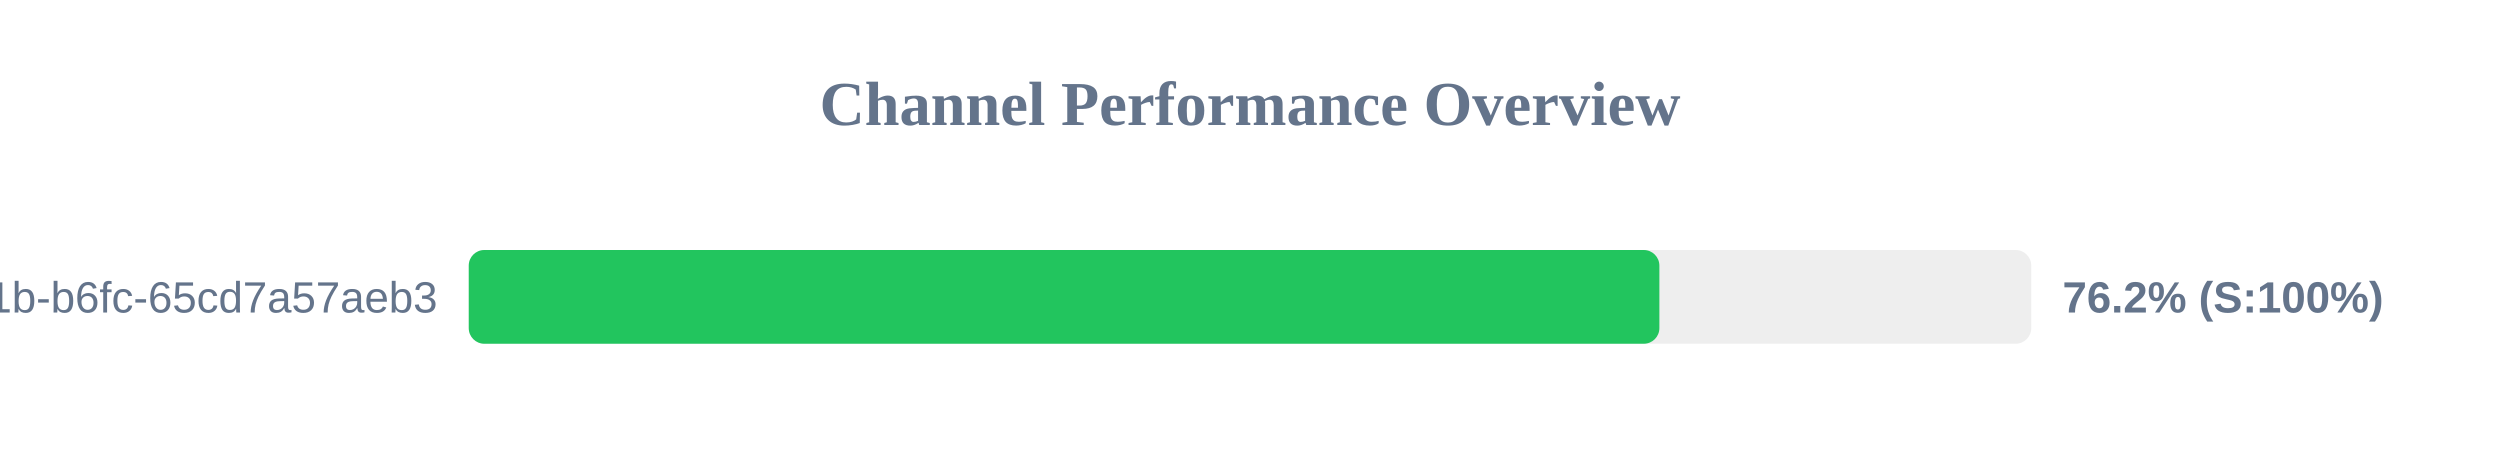
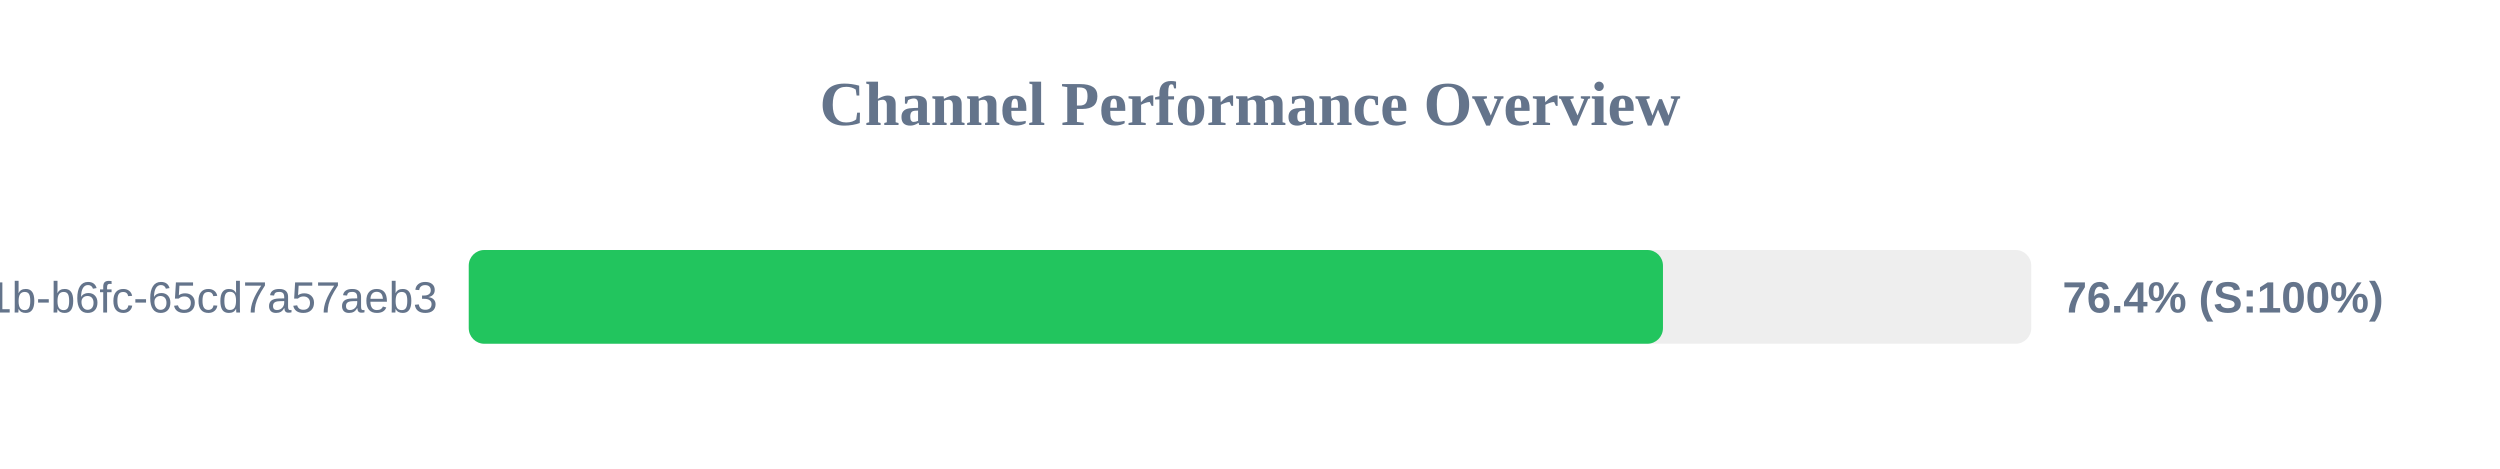
<svg xmlns="http://www.w3.org/2000/svg" width="800" height="150" version="1.1">
  <style>
        .row { font: 14px Arial; fill: #64748b; }
        .score { font: bold 14px Arial; fill: #64748b; }
    </style>
  <text x="400" y="40" text-anchor="middle" font-size="20px" font-weight="bold" fill="#64748b">Channel Performance Overview</text>
  <rect x="150" y="80" width="500" height="30" fill="#eee" rx="5" />
-   <rect x="150" y="80" width="381.0" height="30" fill="#22c55e" rx="5" />
+   <rect x="150" y="80" width="382.15" height="30" fill="#22c55e" rx="5" />
  <text x="140" y="100" text-anchor="end" class="row">?uuid=9c859345-959f-491b-b6fc-65cd7a57aeb3</text>
-   <text x="660" y="100" text-anchor="start" class="score">76.2% (S:100%)</text>
+   <text x="660" y="100" text-anchor="start" class="score">76.4% (S:100%)</text>
</svg>
